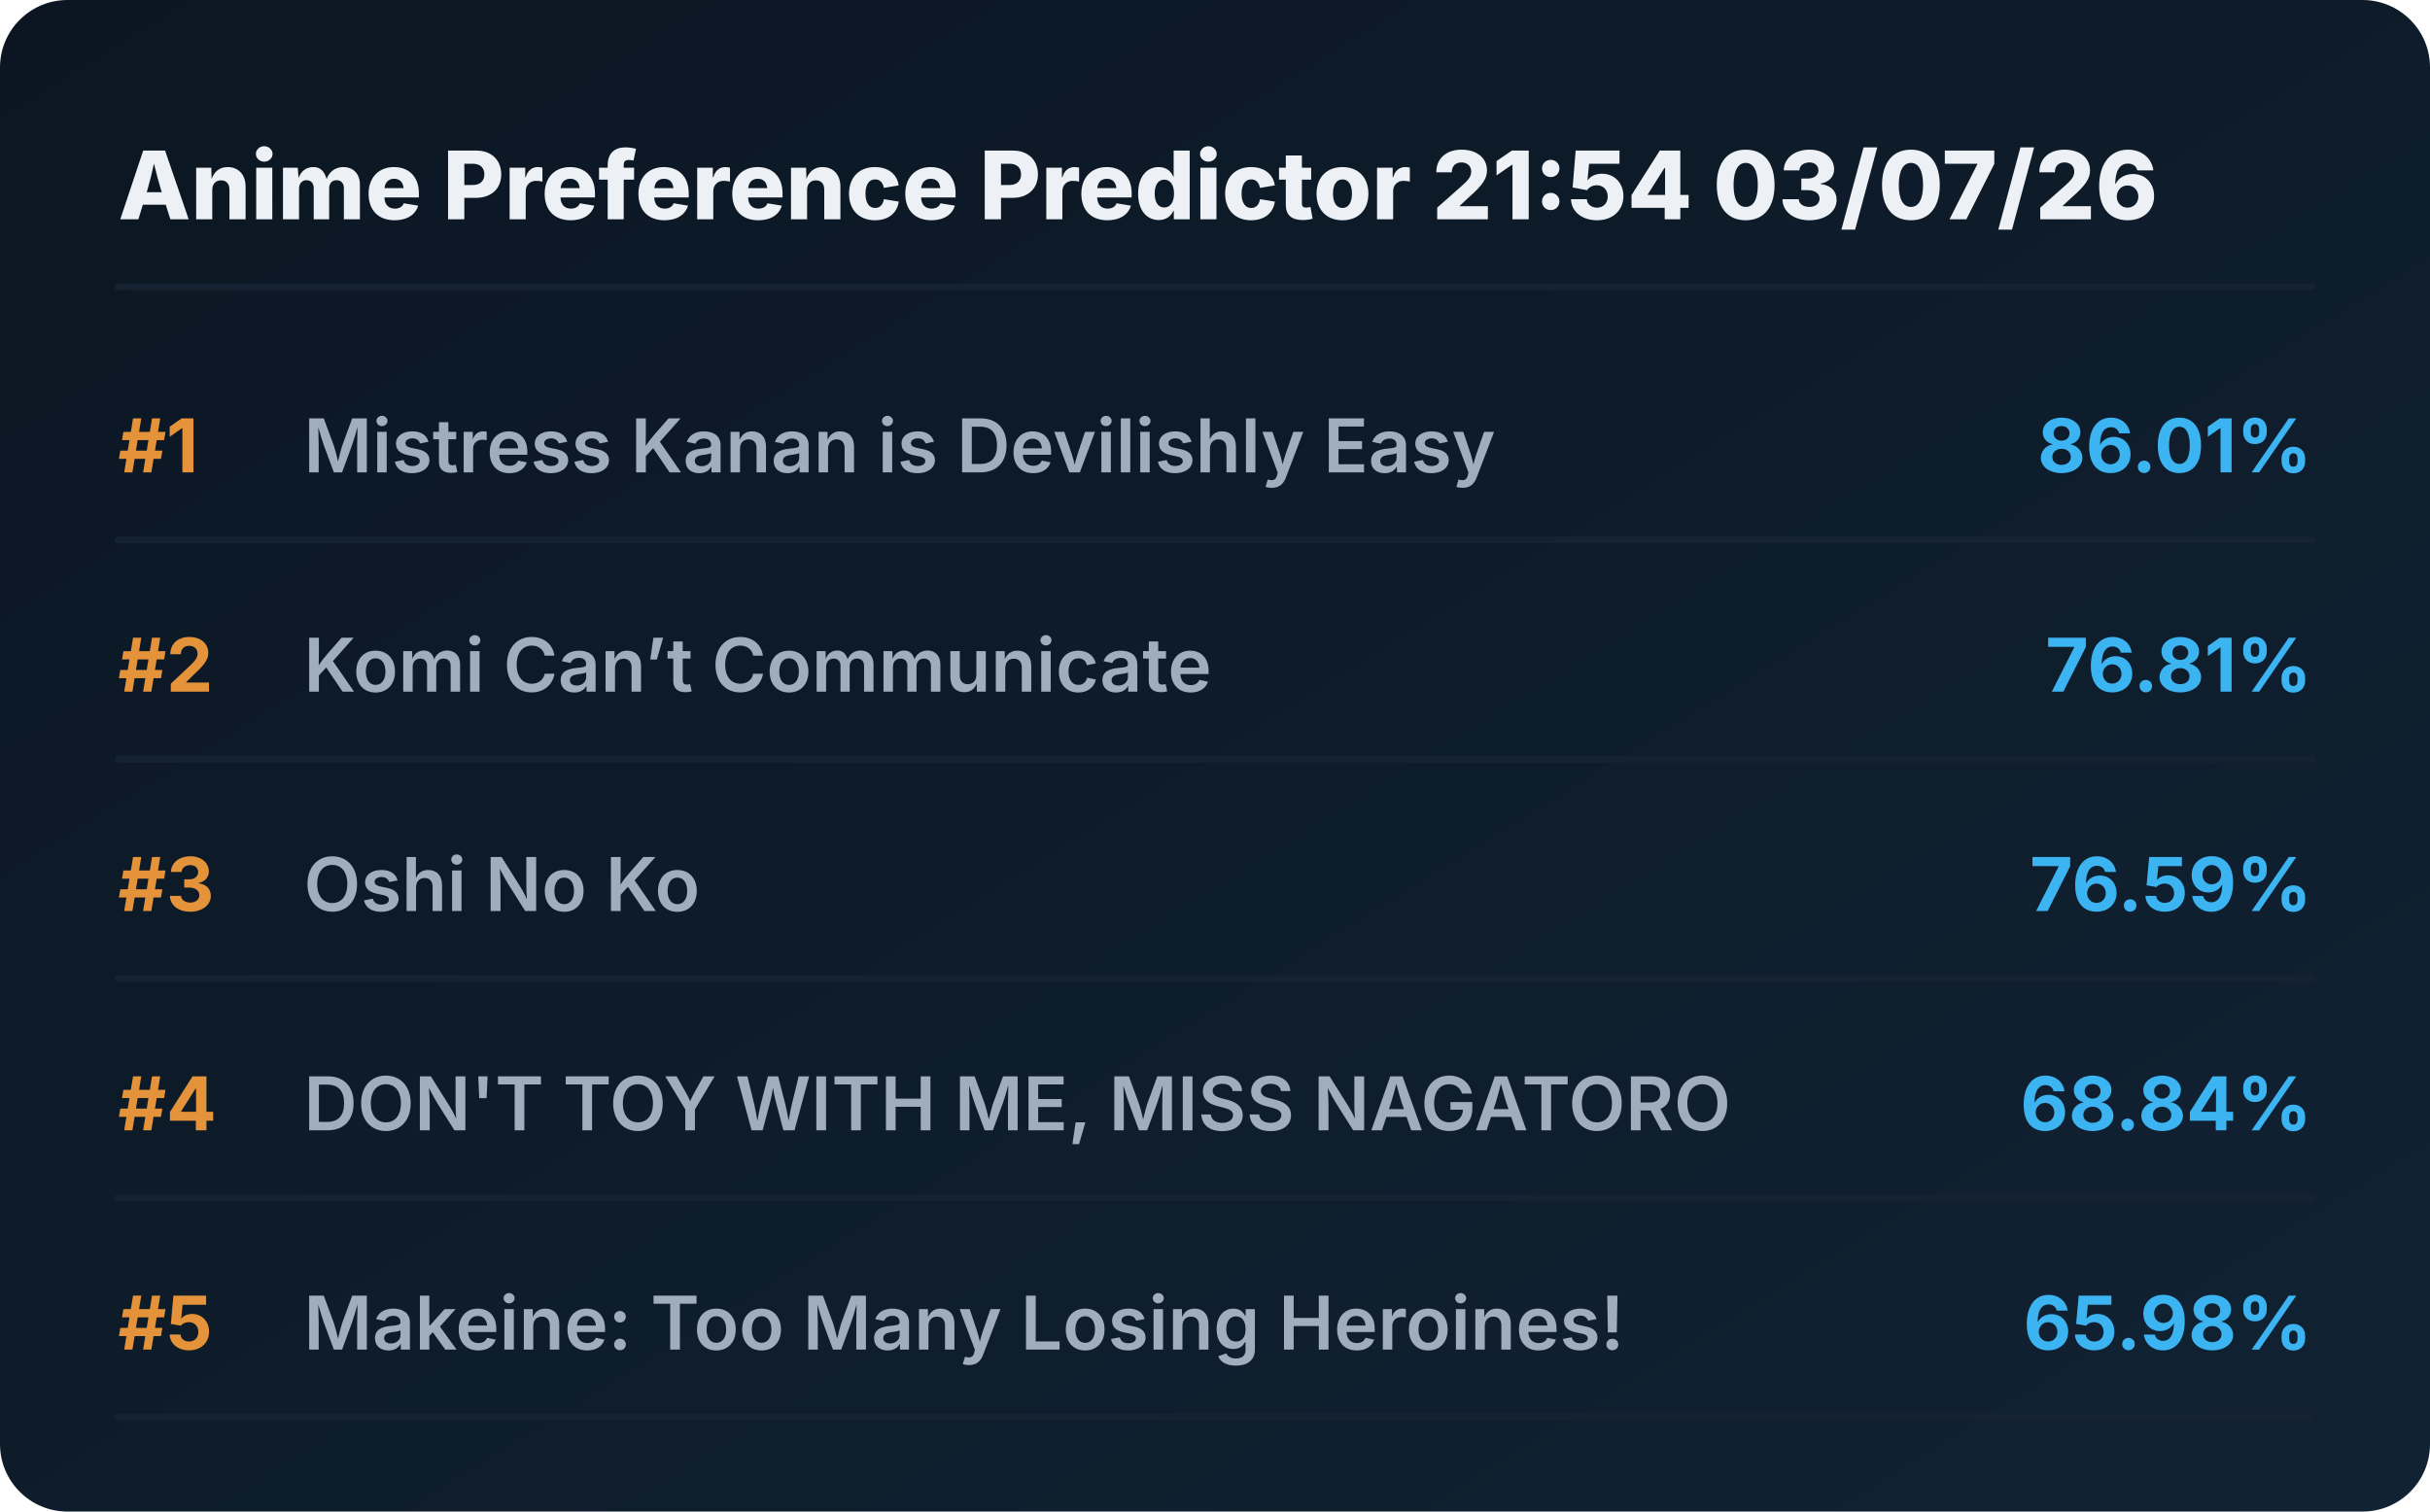
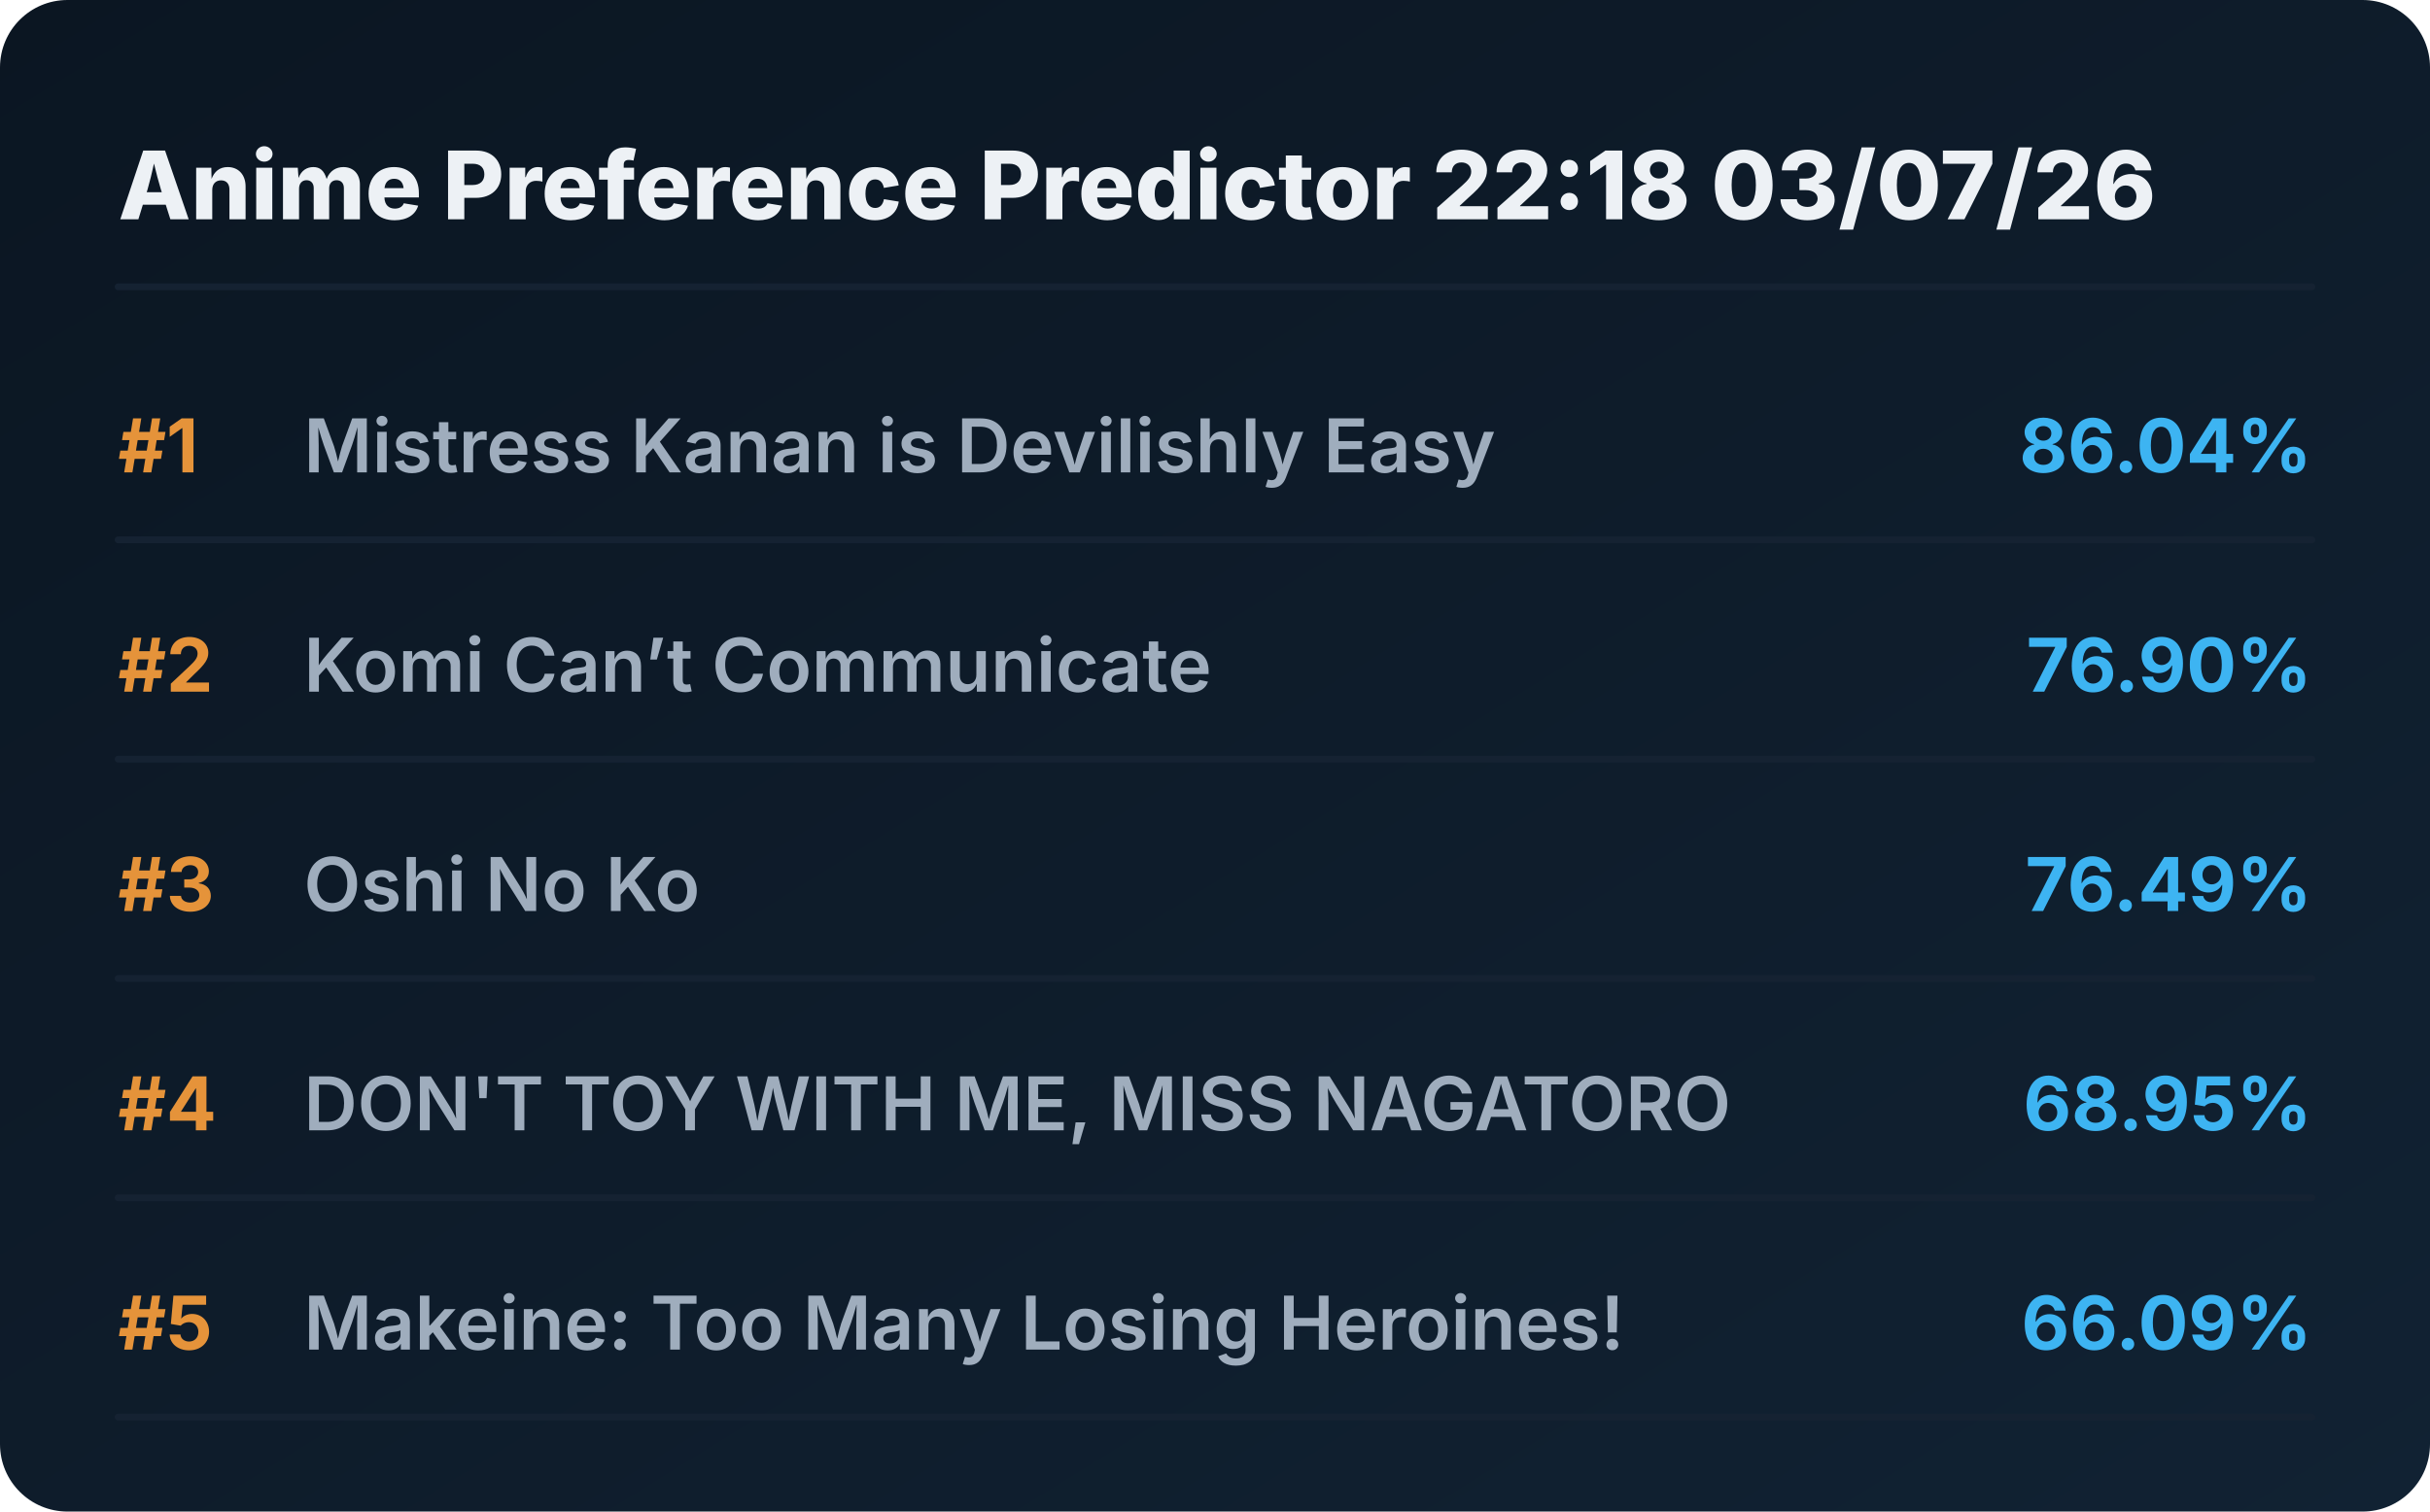
<svg xmlns="http://www.w3.org/2000/svg" viewBox="0 0 720 448" preserveAspectRatio="xMidYMid meet" style="width: 100%; height: auto; max-width: 720px;">
  <defs>
    <linearGradient id="boxGrad" x1="0%" y1="0%" x2="100%" y2="100%">
      <stop offset="0%" stop-color="#0b1622" />
      <stop offset="100%" stop-color="#112233" />
    </linearGradient>
    <clipPath id="titleClip">
      <rect x="90" y="0" width="510" height="100%" />
    </clipPath>
  </defs>
  <style>
    .bg { fill: url(#boxGrad); rx: 20px; }
    .header { font-family: 'Overpass', 'Inter', system-ui, sans-serif; font-weight: 800; font-size: 28px; fill: #edf1f5; }
    .rank { font-family: 'Overpass', 'Inter', system-ui, sans-serif; font-weight: 700; font-size: 22px; fill: #e5933a; }
    .title { font-family: 'Overpass', 'Inter', system-ui, sans-serif; font-weight: 600; font-size: 22px; fill: #9fadbd; }
    .score { font-family: 'Overpass', 'Inter', system-ui, sans-serif; font-weight: 700; font-size: 22px; fill: #3db4f2; }
    .line { stroke: #152232; stroke-width: 2; stroke-linecap: round; }
  </style>
  <rect class="bg" width="720" height="448" />
-   <text x="35" y="65" class="header">Anime Preference Predictor 21:54 03/07/26</text>
+   <text x="35" y="65" class="header">Anime Preference Predictor 22:18 03/07/26</text>
  <line x1="35" y1="85" x2="685" y2="85" class="line" />
  <g transform="translate(0, 0)">
    <text x="35" y="140" class="rank">#1</text>
    <text x="90" y="140" class="title">Mistress Kanan is Devilishly Easy</text>
-     <text x="685" y="140" class="score" text-anchor="end">86.01%</text>
+     <text x="685" y="140" class="score" text-anchor="end">86.04%</text>
    <line x1="35" y1="160" x2="685" y2="160" class="line" />
  </g>
  <g transform="translate(0, 65)">
    <text x="35" y="140" class="rank">#2</text>
    <text x="90" y="140" class="title">Komi Can’t Communicate</text>
-     <text x="685" y="140" class="score" text-anchor="end">76.81%</text>
+     <text x="685" y="140" class="score" text-anchor="end">76.90%</text>
    <line x1="35" y1="160" x2="685" y2="160" class="line" />
  </g>
  <g transform="translate(0, 130)">
    <text x="35" y="140" class="rank">#3</text>
    <text x="90" y="140" class="title">Oshi No Ko</text>
-     <text x="685" y="140" class="score" text-anchor="end">76.59%</text>
+     <text x="685" y="140" class="score" text-anchor="end">76.49%</text>
    <line x1="35" y1="160" x2="685" y2="160" class="line" />
  </g>
  <g transform="translate(0, 195)">
    <text x="35" y="140" class="rank">#4</text>
    <text x="90" y="140" class="title">DON'T TOY WITH ME, MISS NAGATORO</text>
-     <text x="685" y="140" class="score" text-anchor="end">68.84%</text>
+     <text x="685" y="140" class="score" text-anchor="end">68.95%</text>
    <line x1="35" y1="160" x2="685" y2="160" class="line" />
  </g>
  <g transform="translate(0, 260)">
    <text x="35" y="140" class="rank">#5</text>
    <text x="90" y="140" class="title">Makeine: Too Many Losing Heroines!</text>
-     <text x="685" y="140" class="score" text-anchor="end">65.98%</text>
+     <text x="685" y="140" class="score" text-anchor="end">66.09%</text>
    <line x1="35" y1="160" x2="685" y2="160" class="line" />
  </g>
</svg>
